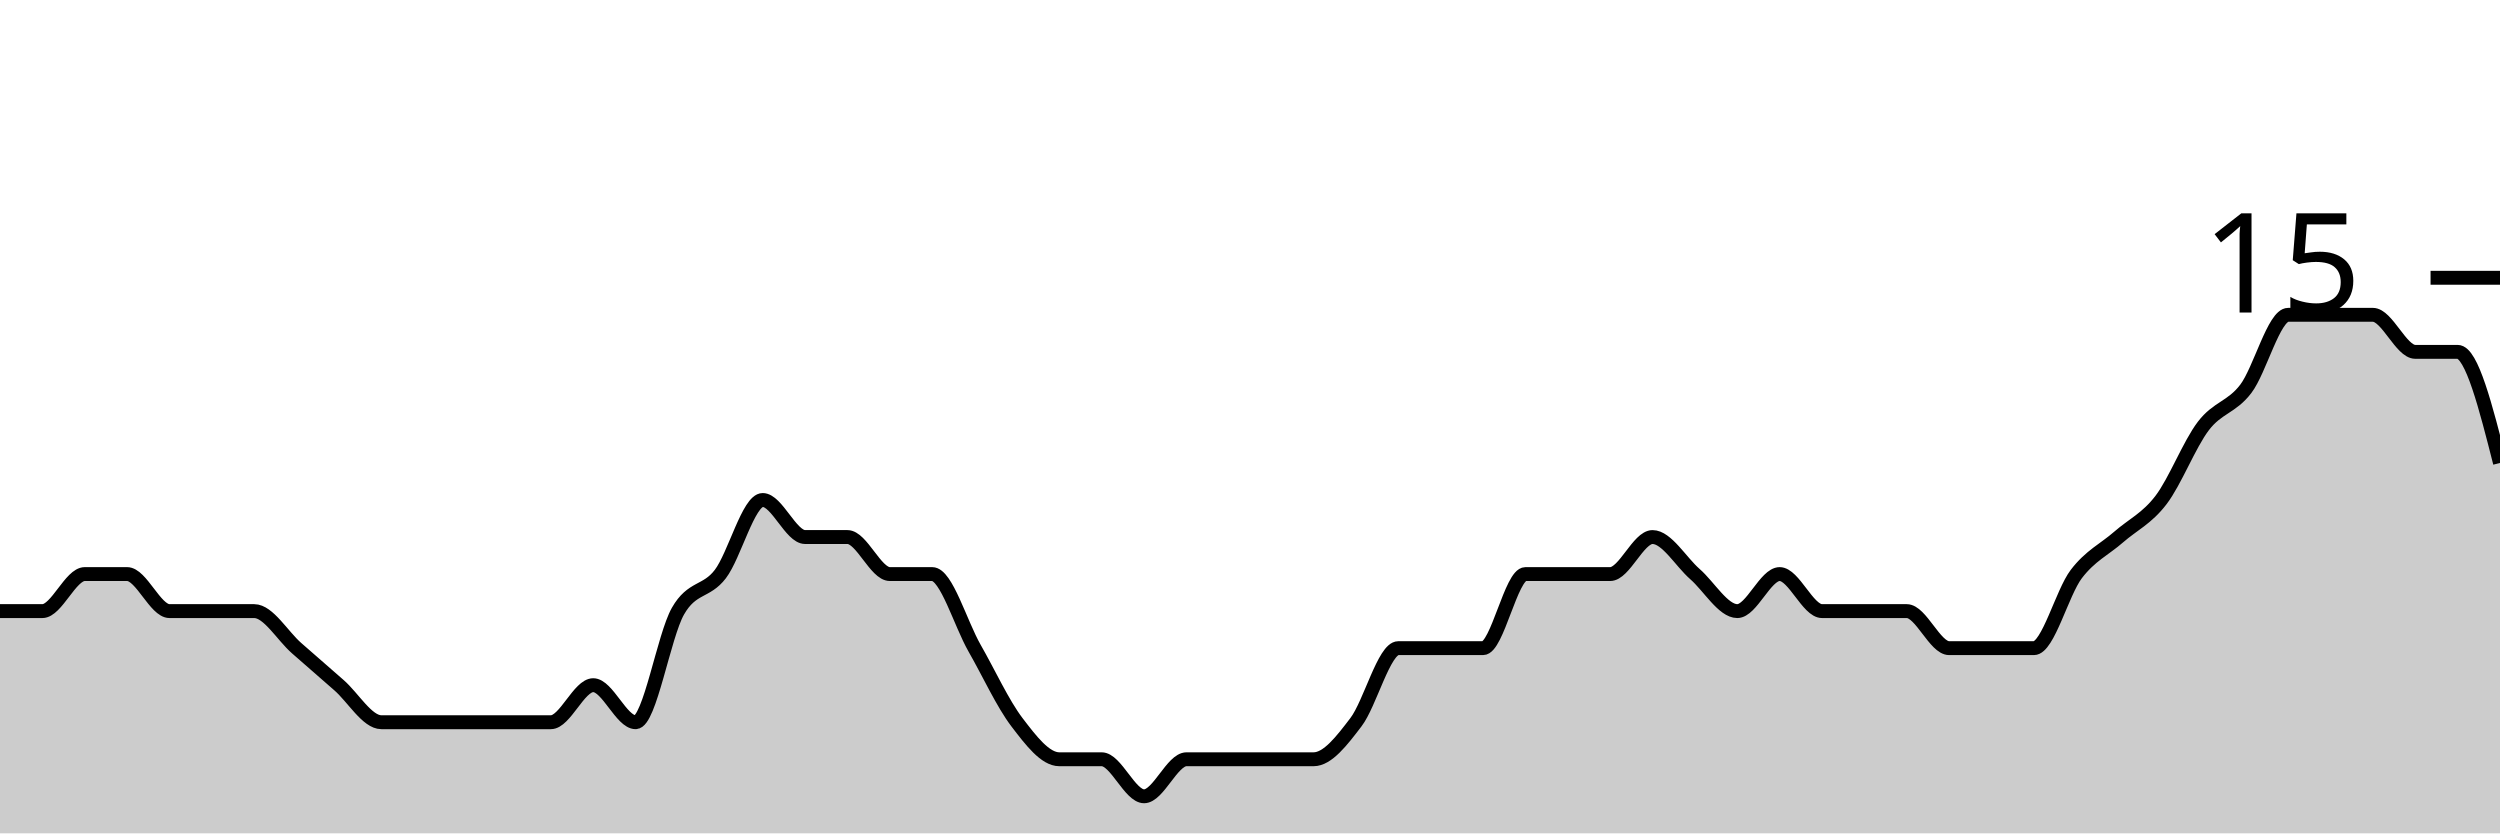
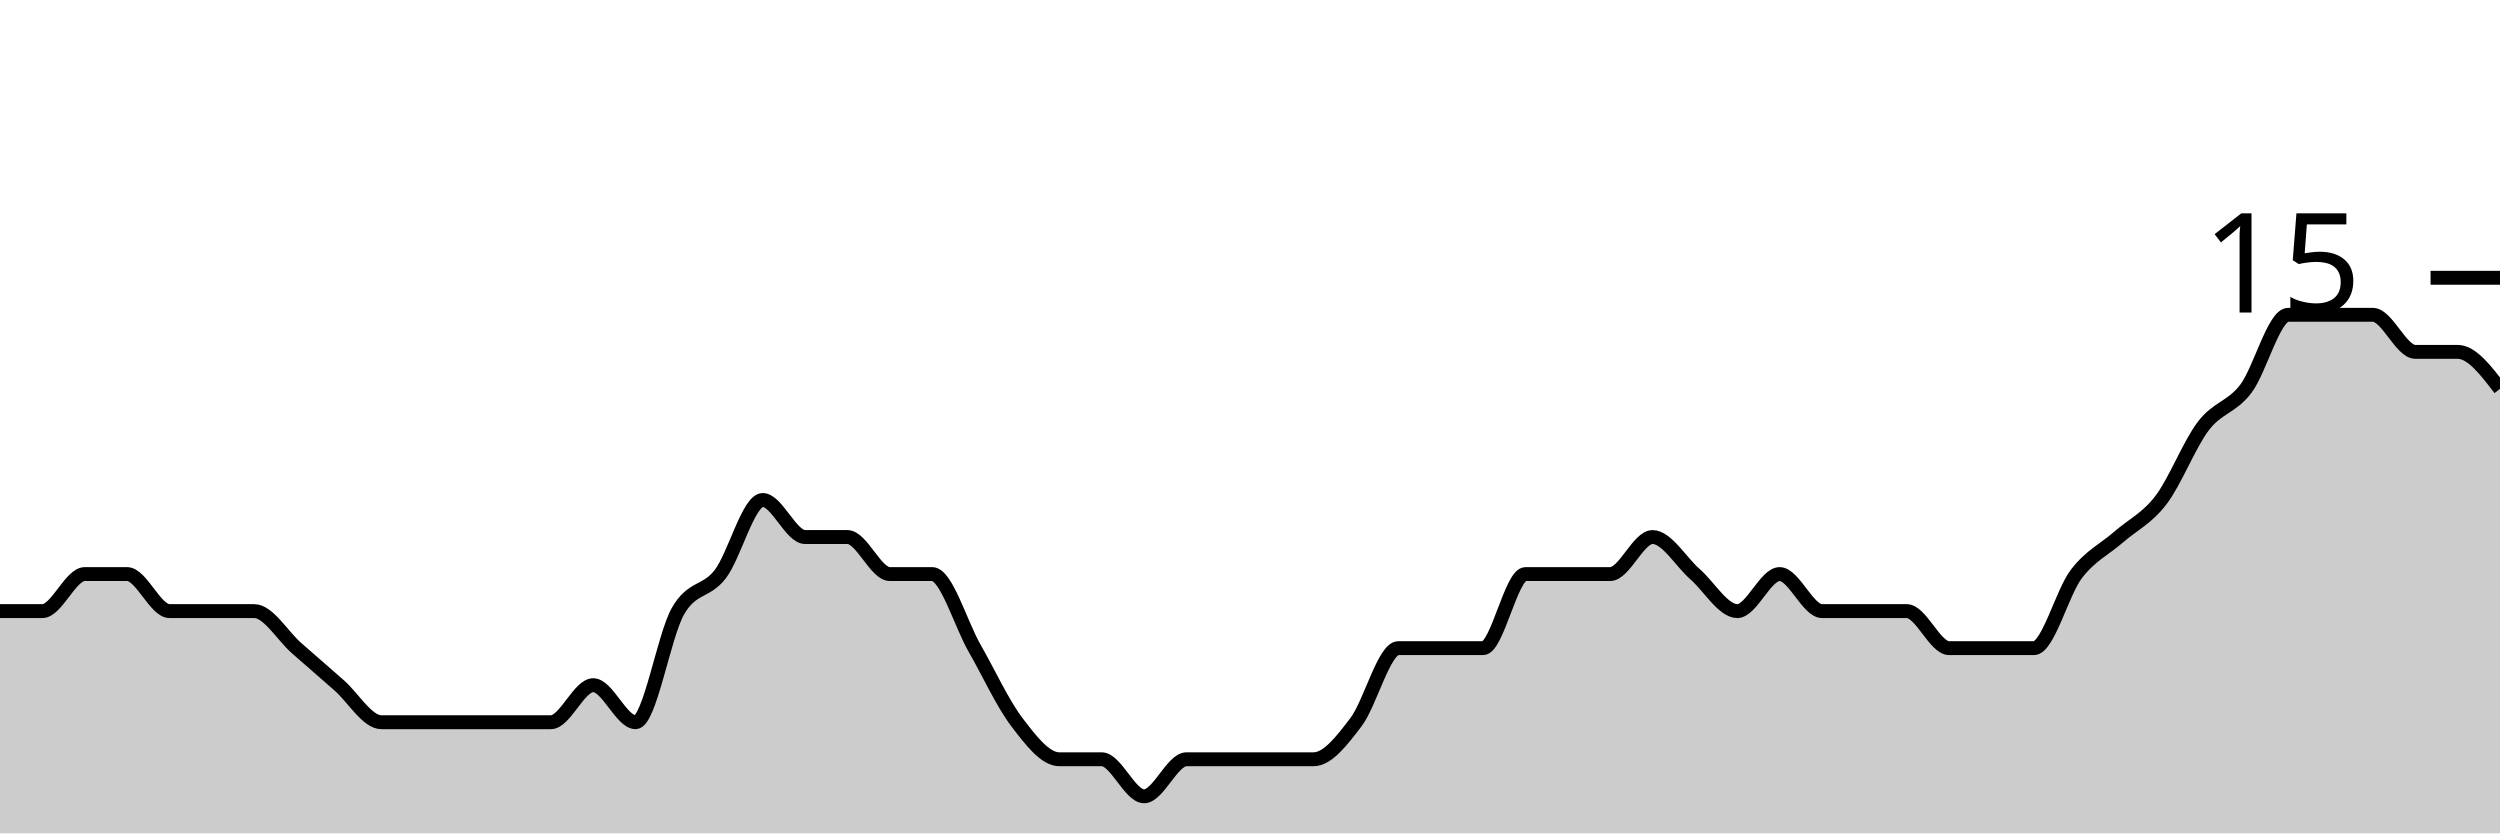
<svg xmlns="http://www.w3.org/2000/svg" viewBox="0 0 180 60">
  <g transform="translate(0,20)">
-     <path class="area" fill="rgba(0, 0, 0, 0.2)" d="M0,24C1.017,24,2.034,24,3.051,24C4.068,24,5.085,21.333,6.102,21.333C7.119,21.333,8.136,21.333,9.153,21.333C10.169,21.333,11.186,24,12.203,24C13.22,24,14.237,24,15.254,24C16.271,24,17.288,24,18.305,24C19.322,24,20.339,25.778,21.356,26.667C22.373,27.556,23.39,28.444,24.407,29.333C25.424,30.222,26.441,32,27.458,32C28.475,32,29.492,32,30.508,32C31.525,32,32.542,32,33.559,32C34.576,32,35.593,32,36.61,32C37.627,32,38.644,32,39.661,32C40.678,32,41.695,29.333,42.712,29.333C43.729,29.333,44.746,32,45.763,32C46.78,32,47.797,25.778,48.814,24C49.831,22.222,50.847,22.667,51.864,21.333C52.881,20,53.898,16,54.915,16C55.932,16,56.949,18.667,57.966,18.667C58.983,18.667,60,18.667,61.017,18.667C62.034,18.667,63.051,21.333,64.068,21.333C65.085,21.333,66.102,21.333,67.119,21.333C68.136,21.333,69.153,24.889,70.169,26.667C71.186,28.444,72.203,30.667,73.22,32C74.237,33.333,75.254,34.667,76.271,34.667C77.288,34.667,78.305,34.667,79.322,34.667C80.339,34.667,81.356,37.333,82.373,37.333C83.39,37.333,84.407,34.667,85.424,34.667C86.441,34.667,87.458,34.667,88.475,34.667C89.492,34.667,90.508,34.667,91.525,34.667C92.542,34.667,93.559,34.667,94.576,34.667C95.593,34.667,96.61,33.333,97.627,32C98.644,30.667,99.661,26.667,100.678,26.667C101.695,26.667,102.712,26.667,103.729,26.667C104.746,26.667,105.763,26.667,106.78,26.667C107.797,26.667,108.814,21.333,109.831,21.333C110.847,21.333,111.864,21.333,112.881,21.333C113.898,21.333,114.915,21.333,115.932,21.333C116.949,21.333,117.966,18.667,118.983,18.667C120,18.667,121.017,20.444,122.034,21.333C123.051,22.222,124.068,24,125.085,24C126.102,24,127.119,21.333,128.136,21.333C129.153,21.333,130.169,24,131.186,24C132.203,24,133.22,24,134.237,24C135.254,24,136.271,24,137.288,24C138.305,24,139.322,26.667,140.339,26.667C141.356,26.667,142.373,26.667,143.39,26.667C144.407,26.667,145.424,26.667,146.441,26.667C147.458,26.667,148.475,22.667,149.492,21.333C150.508,20,151.525,19.556,152.542,18.667C153.559,17.778,154.576,17.333,155.593,16C156.61,14.667,157.627,12,158.644,10.667C159.661,9.333,160.678,9.333,161.695,8C162.712,6.667,163.729,2.667,164.746,2.667C165.763,2.667,166.78,2.667,167.797,2.667C168.814,2.667,169.831,2.667,170.847,2.667C171.864,2.667,172.881,5.333,173.898,5.333C174.915,5.333,175.932,5.333,176.949,5.333C177.966,5.333,178.983,9.333,180,13.333L180,40C178.983,40,177.966,40,176.949,40C175.932,40,174.915,40,173.898,40C172.881,40,171.864,40,170.847,40C169.831,40,168.814,40,167.797,40C166.78,40,165.763,40,164.746,40C163.729,40,162.712,40,161.695,40C160.678,40,159.661,40,158.644,40C157.627,40,156.61,40,155.593,40C154.576,40,153.559,40,152.542,40C151.525,40,150.508,40,149.492,40C148.475,40,147.458,40,146.441,40C145.424,40,144.407,40,143.39,40C142.373,40,141.356,40,140.339,40C139.322,40,138.305,40,137.288,40C136.271,40,135.254,40,134.237,40C133.22,40,132.203,40,131.186,40C130.169,40,129.153,40,128.136,40C127.119,40,126.102,40,125.085,40C124.068,40,123.051,40,122.034,40C121.017,40,120,40,118.983,40C117.966,40,116.949,40,115.932,40C114.915,40,113.898,40,112.881,40C111.864,40,110.847,40,109.831,40C108.814,40,107.797,40,106.78,40C105.763,40,104.746,40,103.729,40C102.712,40,101.695,40,100.678,40C99.661,40,98.644,40,97.627,40C96.61,40,95.593,40,94.576,40C93.559,40,92.542,40,91.525,40C90.508,40,89.492,40,88.475,40C87.458,40,86.441,40,85.424,40C84.407,40,83.39,40,82.373,40C81.356,40,80.339,40,79.322,40C78.305,40,77.288,40,76.271,40C75.254,40,74.237,40,73.22,40C72.203,40,71.186,40,70.169,40C69.153,40,68.136,40,67.119,40C66.102,40,65.085,40,64.068,40C63.051,40,62.034,40,61.017,40C60,40,58.983,40,57.966,40C56.949,40,55.932,40,54.915,40C53.898,40,52.881,40,51.864,40C50.847,40,49.831,40,48.814,40C47.797,40,46.78,40,45.763,40C44.746,40,43.729,40,42.712,40C41.695,40,40.678,40,39.661,40C38.644,40,37.627,40,36.61,40C35.593,40,34.576,40,33.559,40C32.542,40,31.525,40,30.508,40C29.492,40,28.475,40,27.458,40C26.441,40,25.424,40,24.407,40C23.39,40,22.373,40,21.356,40C20.339,40,19.322,40,18.305,40C17.288,40,16.271,40,15.254,40C14.237,40,13.22,40,12.203,40C11.186,40,10.169,40,9.153,40C8.136,40,7.119,40,6.102,40C5.085,40,4.068,40,3.051,40C2.034,40,1.017,40,0,40Z" />
-     <path class="line" stroke="black" fill="none" d="M0,24C1.017,24,2.034,24,3.051,24C4.068,24,5.085,21.333,6.102,21.333C7.119,21.333,8.136,21.333,9.153,21.333C10.169,21.333,11.186,24,12.203,24C13.22,24,14.237,24,15.254,24C16.271,24,17.288,24,18.305,24C19.322,24,20.339,25.778,21.356,26.667C22.373,27.556,23.39,28.444,24.407,29.333C25.424,30.222,26.441,32,27.458,32C28.475,32,29.492,32,30.508,32C31.525,32,32.542,32,33.559,32C34.576,32,35.593,32,36.61,32C37.627,32,38.644,32,39.661,32C40.678,32,41.695,29.333,42.712,29.333C43.729,29.333,44.746,32,45.763,32C46.78,32,47.797,25.778,48.814,24C49.831,22.222,50.847,22.667,51.864,21.333C52.881,20,53.898,16,54.915,16C55.932,16,56.949,18.667,57.966,18.667C58.983,18.667,60,18.667,61.017,18.667C62.034,18.667,63.051,21.333,64.068,21.333C65.085,21.333,66.102,21.333,67.119,21.333C68.136,21.333,69.153,24.889,70.169,26.667C71.186,28.444,72.203,30.667,73.22,32C74.237,33.333,75.254,34.667,76.271,34.667C77.288,34.667,78.305,34.667,79.322,34.667C80.339,34.667,81.356,37.333,82.373,37.333C83.39,37.333,84.407,34.667,85.424,34.667C86.441,34.667,87.458,34.667,88.475,34.667C89.492,34.667,90.508,34.667,91.525,34.667C92.542,34.667,93.559,34.667,94.576,34.667C95.593,34.667,96.61,33.333,97.627,32C98.644,30.667,99.661,26.667,100.678,26.667C101.695,26.667,102.712,26.667,103.729,26.667C104.746,26.667,105.763,26.667,106.78,26.667C107.797,26.667,108.814,21.333,109.831,21.333C110.847,21.333,111.864,21.333,112.881,21.333C113.898,21.333,114.915,21.333,115.932,21.333C116.949,21.333,117.966,18.667,118.983,18.667C120,18.667,121.017,20.444,122.034,21.333C123.051,22.222,124.068,24,125.085,24C126.102,24,127.119,21.333,128.136,21.333C129.153,21.333,130.169,24,131.186,24C132.203,24,133.22,24,134.237,24C135.254,24,136.271,24,137.288,24C138.305,24,139.322,26.667,140.339,26.667C141.356,26.667,142.373,26.667,143.39,26.667C144.407,26.667,145.424,26.667,146.441,26.667C147.458,26.667,148.475,22.667,149.492,21.333C150.508,20,151.525,19.556,152.542,18.667C153.559,17.778,154.576,17.333,155.593,16C156.61,14.667,157.627,12,158.644,10.667C159.661,9.333,160.678,9.333,161.695,8C162.712,6.667,163.729,2.667,164.746,2.667C165.763,2.667,166.78,2.667,167.797,2.667C168.814,2.667,169.831,2.667,170.847,2.667C171.864,2.667,172.881,5.333,173.898,5.333C174.915,5.333,175.932,5.333,176.949,5.333C177.966,5.333,178.983,9.333,180,13.333" />
+     <path class="area" fill="rgba(0, 0, 0, 0.2)" d="M0,24C1.017,24,2.034,24,3.051,24C4.068,24,5.085,21.333,6.102,21.333C7.119,21.333,8.136,21.333,9.153,21.333C10.169,21.333,11.186,24,12.203,24C13.22,24,14.237,24,15.254,24C16.271,24,17.288,24,18.305,24C19.322,24,20.339,25.778,21.356,26.667C22.373,27.556,23.39,28.444,24.407,29.333C25.424,30.222,26.441,32,27.458,32C28.475,32,29.492,32,30.508,32C31.525,32,32.542,32,33.559,32C34.576,32,35.593,32,36.61,32C37.627,32,38.644,32,39.661,32C40.678,32,41.695,29.333,42.712,29.333C43.729,29.333,44.746,32,45.763,32C46.78,32,47.797,25.778,48.814,24C49.831,22.222,50.847,22.667,51.864,21.333C52.881,20,53.898,16,54.915,16C55.932,16,56.949,18.667,57.966,18.667C58.983,18.667,60,18.667,61.017,18.667C62.034,18.667,63.051,21.333,64.068,21.333C65.085,21.333,66.102,21.333,67.119,21.333C68.136,21.333,69.153,24.889,70.169,26.667C71.186,28.444,72.203,30.667,73.22,32C74.237,33.333,75.254,34.667,76.271,34.667C77.288,34.667,78.305,34.667,79.322,34.667C80.339,34.667,81.356,37.333,82.373,37.333C83.39,37.333,84.407,34.667,85.424,34.667C86.441,34.667,87.458,34.667,88.475,34.667C89.492,34.667,90.508,34.667,91.525,34.667C92.542,34.667,93.559,34.667,94.576,34.667C95.593,34.667,96.61,33.333,97.627,32C98.644,30.667,99.661,26.667,100.678,26.667C101.695,26.667,102.712,26.667,103.729,26.667C104.746,26.667,105.763,26.667,106.78,26.667C107.797,26.667,108.814,21.333,109.831,21.333C110.847,21.333,111.864,21.333,112.881,21.333C113.898,21.333,114.915,21.333,115.932,21.333C116.949,21.333,117.966,18.667,118.983,18.667C120,18.667,121.017,20.444,122.034,21.333C123.051,22.222,124.068,24,125.085,24C126.102,24,127.119,21.333,128.136,21.333C129.153,21.333,130.169,24,131.186,24C132.203,24,133.22,24,134.237,24C135.254,24,136.271,24,137.288,24C138.305,24,139.322,26.667,140.339,26.667C141.356,26.667,142.373,26.667,143.39,26.667C144.407,26.667,145.424,26.667,146.441,26.667C147.458,26.667,148.475,22.667,149.492,21.333C150.508,20,151.525,19.556,152.542,18.667C153.559,17.778,154.576,17.333,155.593,16C156.61,14.667,157.627,12,158.644,10.667C159.661,9.333,160.678,9.333,161.695,8C162.712,6.667,163.729,2.667,164.746,2.667C165.763,2.667,166.78,2.667,167.797,2.667C168.814,2.667,169.831,2.667,170.847,2.667C171.864,2.667,172.881,5.333,173.898,5.333C174.915,5.333,175.932,5.333,176.949,5.333C177.966,5.333,178.983,6.667,180,8L180,40C178.983,40,177.966,40,176.949,40C175.932,40,174.915,40,173.898,40C172.881,40,171.864,40,170.847,40C169.831,40,168.814,40,167.797,40C166.78,40,165.763,40,164.746,40C163.729,40,162.712,40,161.695,40C160.678,40,159.661,40,158.644,40C157.627,40,156.61,40,155.593,40C154.576,40,153.559,40,152.542,40C151.525,40,150.508,40,149.492,40C148.475,40,147.458,40,146.441,40C145.424,40,144.407,40,143.39,40C142.373,40,141.356,40,140.339,40C139.322,40,138.305,40,137.288,40C136.271,40,135.254,40,134.237,40C133.22,40,132.203,40,131.186,40C130.169,40,129.153,40,128.136,40C127.119,40,126.102,40,125.085,40C124.068,40,123.051,40,122.034,40C121.017,40,120,40,118.983,40C117.966,40,116.949,40,115.932,40C114.915,40,113.898,40,112.881,40C111.864,40,110.847,40,109.831,40C108.814,40,107.797,40,106.78,40C105.763,40,104.746,40,103.729,40C102.712,40,101.695,40,100.678,40C99.661,40,98.644,40,97.627,40C96.61,40,95.593,40,94.576,40C93.559,40,92.542,40,91.525,40C90.508,40,89.492,40,88.475,40C87.458,40,86.441,40,85.424,40C84.407,40,83.39,40,82.373,40C81.356,40,80.339,40,79.322,40C78.305,40,77.288,40,76.271,40C75.254,40,74.237,40,73.22,40C72.203,40,71.186,40,70.169,40C69.153,40,68.136,40,67.119,40C66.102,40,65.085,40,64.068,40C63.051,40,62.034,40,61.017,40C60,40,58.983,40,57.966,40C56.949,40,55.932,40,54.915,40C53.898,40,52.881,40,51.864,40C50.847,40,49.831,40,48.814,40C47.797,40,46.78,40,45.763,40C44.746,40,43.729,40,42.712,40C41.695,40,40.678,40,39.661,40C38.644,40,37.627,40,36.61,40C35.593,40,34.576,40,33.559,40C32.542,40,31.525,40,30.508,40C29.492,40,28.475,40,27.458,40C26.441,40,25.424,40,24.407,40C23.39,40,22.373,40,21.356,40C20.339,40,19.322,40,18.305,40C17.288,40,16.271,40,15.254,40C14.237,40,13.22,40,12.203,40C11.186,40,10.169,40,9.153,40C8.136,40,7.119,40,6.102,40C5.085,40,4.068,40,3.051,40C2.034,40,1.017,40,0,40Z" />
+     <path class="line" stroke="black" fill="none" d="M0,24C1.017,24,2.034,24,3.051,24C4.068,24,5.085,21.333,6.102,21.333C7.119,21.333,8.136,21.333,9.153,21.333C10.169,21.333,11.186,24,12.203,24C13.22,24,14.237,24,15.254,24C16.271,24,17.288,24,18.305,24C19.322,24,20.339,25.778,21.356,26.667C22.373,27.556,23.39,28.444,24.407,29.333C25.424,30.222,26.441,32,27.458,32C28.475,32,29.492,32,30.508,32C31.525,32,32.542,32,33.559,32C34.576,32,35.593,32,36.61,32C37.627,32,38.644,32,39.661,32C40.678,32,41.695,29.333,42.712,29.333C43.729,29.333,44.746,32,45.763,32C46.78,32,47.797,25.778,48.814,24C49.831,22.222,50.847,22.667,51.864,21.333C52.881,20,53.898,16,54.915,16C55.932,16,56.949,18.667,57.966,18.667C58.983,18.667,60,18.667,61.017,18.667C62.034,18.667,63.051,21.333,64.068,21.333C65.085,21.333,66.102,21.333,67.119,21.333C68.136,21.333,69.153,24.889,70.169,26.667C71.186,28.444,72.203,30.667,73.22,32C74.237,33.333,75.254,34.667,76.271,34.667C77.288,34.667,78.305,34.667,79.322,34.667C80.339,34.667,81.356,37.333,82.373,37.333C83.39,37.333,84.407,34.667,85.424,34.667C86.441,34.667,87.458,34.667,88.475,34.667C89.492,34.667,90.508,34.667,91.525,34.667C92.542,34.667,93.559,34.667,94.576,34.667C95.593,34.667,96.61,33.333,97.627,32C98.644,30.667,99.661,26.667,100.678,26.667C101.695,26.667,102.712,26.667,103.729,26.667C104.746,26.667,105.763,26.667,106.78,26.667C107.797,26.667,108.814,21.333,109.831,21.333C110.847,21.333,111.864,21.333,112.881,21.333C113.898,21.333,114.915,21.333,115.932,21.333C116.949,21.333,117.966,18.667,118.983,18.667C120,18.667,121.017,20.444,122.034,21.333C123.051,22.222,124.068,24,125.085,24C126.102,24,127.119,21.333,128.136,21.333C129.153,21.333,130.169,24,131.186,24C132.203,24,133.22,24,134.237,24C135.254,24,136.271,24,137.288,24C138.305,24,139.322,26.667,140.339,26.667C141.356,26.667,142.373,26.667,143.39,26.667C144.407,26.667,145.424,26.667,146.441,26.667C147.458,26.667,148.475,22.667,149.492,21.333C150.508,20,151.525,19.556,152.542,18.667C153.559,17.778,154.576,17.333,155.593,16C156.61,14.667,157.627,12,158.644,10.667C159.661,9.333,160.678,9.333,161.695,8C162.712,6.667,163.729,2.667,164.746,2.667C165.763,2.667,166.78,2.667,167.797,2.667C168.814,2.667,169.831,2.667,170.847,2.667C171.864,2.667,172.881,5.333,173.898,5.333C174.915,5.333,175.932,5.333,176.949,5.333C177.966,5.333,178.983,6.667,180,8" />
    <path class="axis-ceiling" stroke-width="1" stroke="black" fill="none" d="M175,0L180,0" />
    <text class="axis-ceiling-label" font-family="sans-serif" text-anchor="end" font-size="10px" x="170" y="2.5">15</text>
  </g>
</svg>
